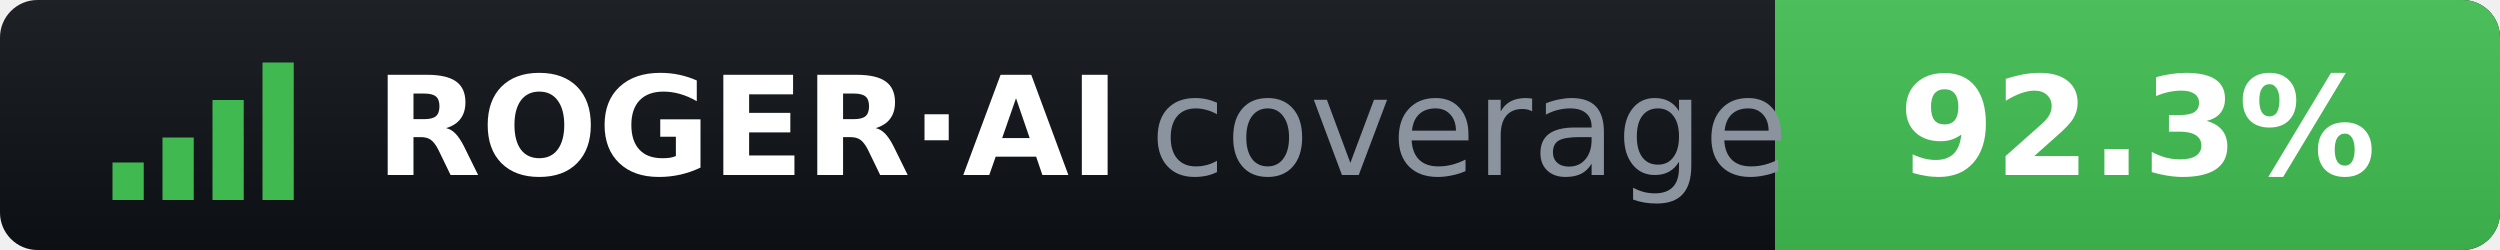
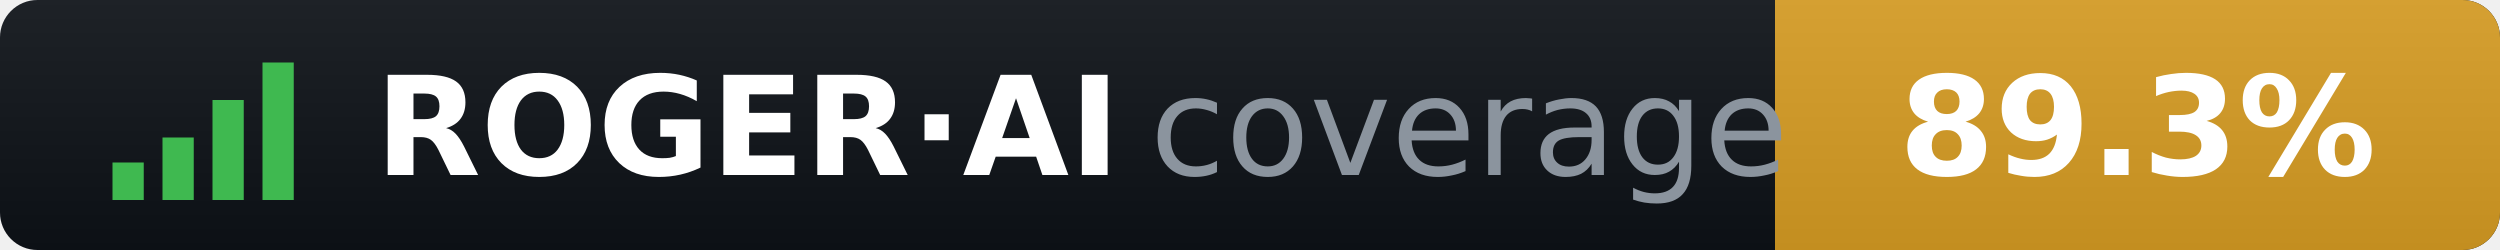
- <svg xmlns="http://www.w3.org/2000/svg" width="200" height="20" role="img" aria-label="ROGER·AI coverage: 92.3%">
+ <svg xmlns="http://www.w3.org/2000/svg" width="200" height="20" role="img" aria-label="ROGER·AI coverage: 89.3%">
  <clipPath id="r">
    <rect width="200" height="20" rx="3" />
  </clipPath>
  <linearGradient id="s" x2="0" y2="100%">
    <stop offset="0" stop-color="#fff" stop-opacity=".07" />
    <stop offset="1" stop-opacity=".07" />
  </linearGradient>
  <g clip-path="url(#r)">
    <rect width="200" height="20" fill="#0d1117" />
-     <rect x="142" width="58" height="20" fill="#3fb950" />
+     <rect x="142" width="58" height="20" fill="#d29922" />
    <rect width="200" height="20" fill="url(#s)" />
  </g>
  <g fill="#3fb950">
    <rect x="9" y="13" width="2.5" height="3" />
    <rect x="13" y="11" width="2.5" height="5" />
    <rect x="17" y="8" width="2.5" height="8" />
    <rect x="21" y="5" width="2.5" height="11" />
  </g>
  <g font-family="Verdana,DejaVu Sans,sans-serif" font-size="11">
    <text x="30" y="14" fill="#fff" font-weight="bold">ROGER·AI</text>
    <text x="92" y="14" fill="#8b949e">coverage</text>
-     <text x="171" y="14" fill="#fff" font-weight="bold" text-anchor="middle">92.3%</text>
+     <text x="171" y="14" fill="#fff" font-weight="bold" text-anchor="middle">89.3%</text>
  </g>
</svg>
